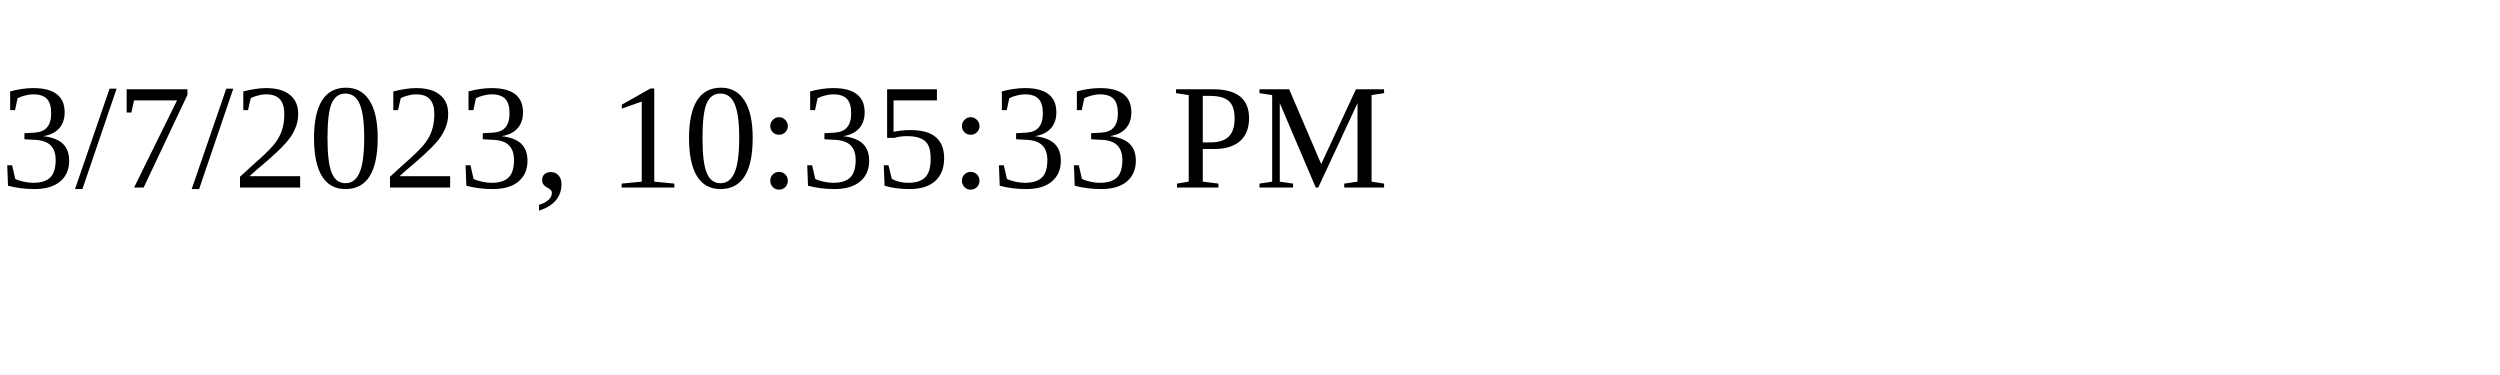
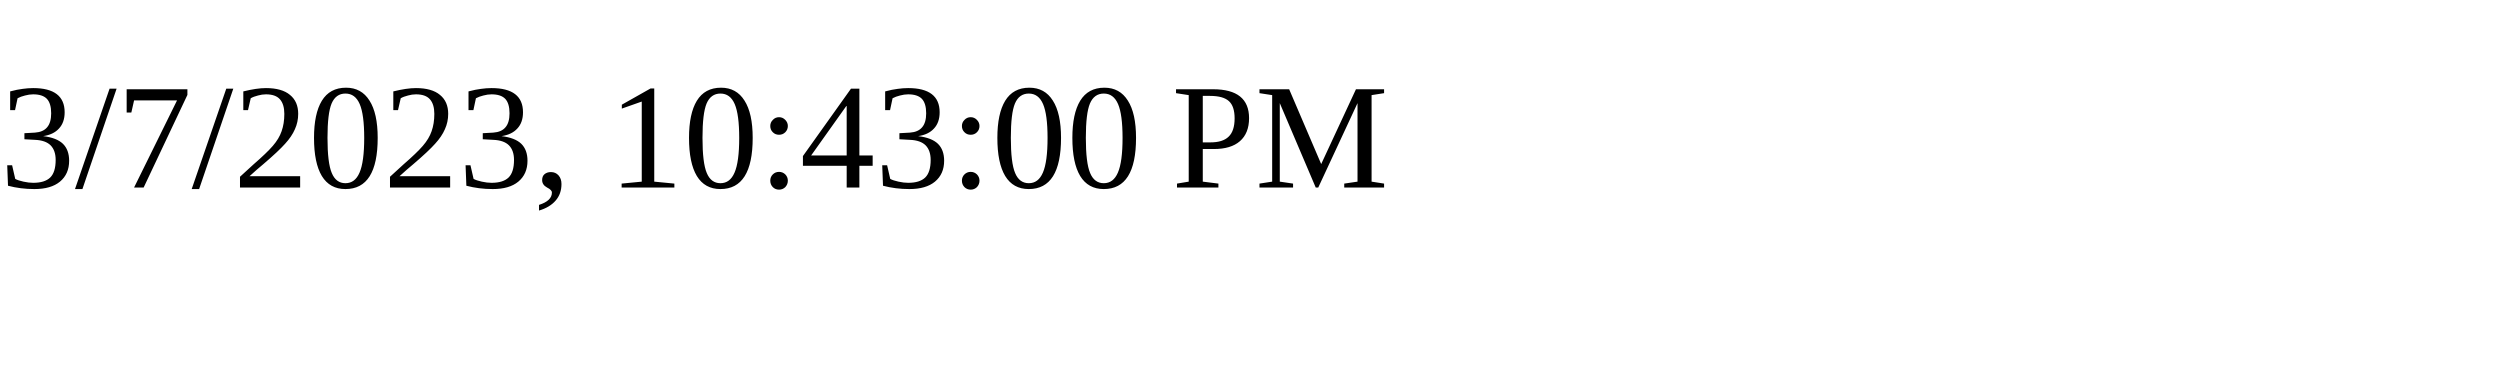
<svg xmlns="http://www.w3.org/2000/svg" height="30" width="200">
-   <text x="0" y="15">3/7/2023, 10:35:33 PM</text>
+   <text x="0" y="15">3/7/2023, 10:43:00 PM</text>
</svg>
